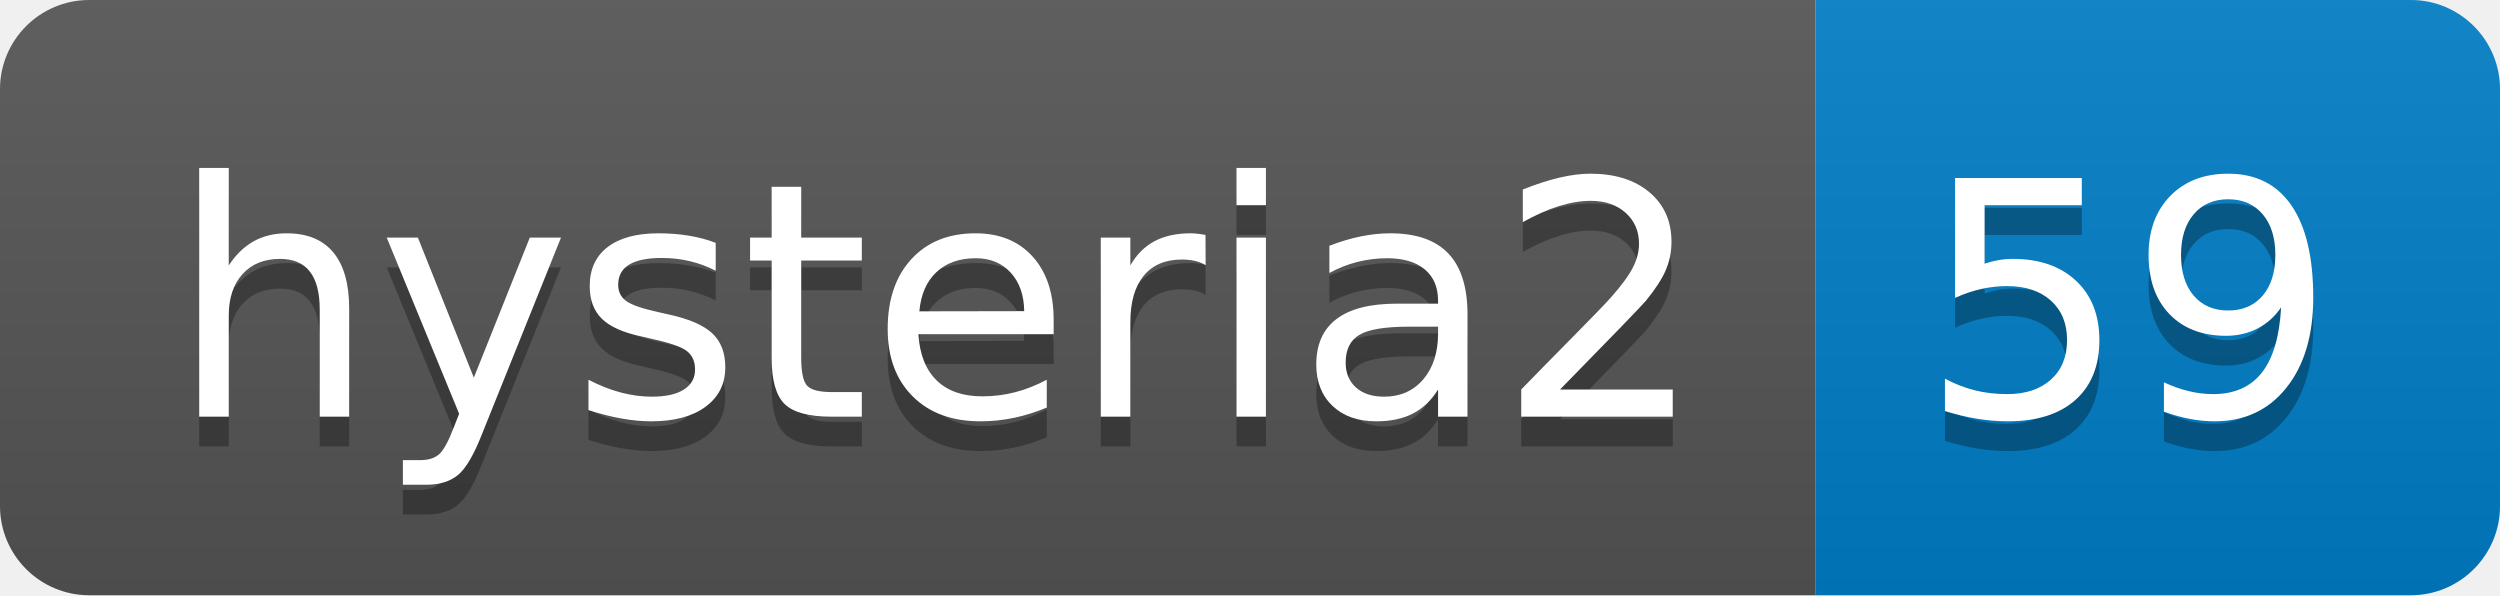
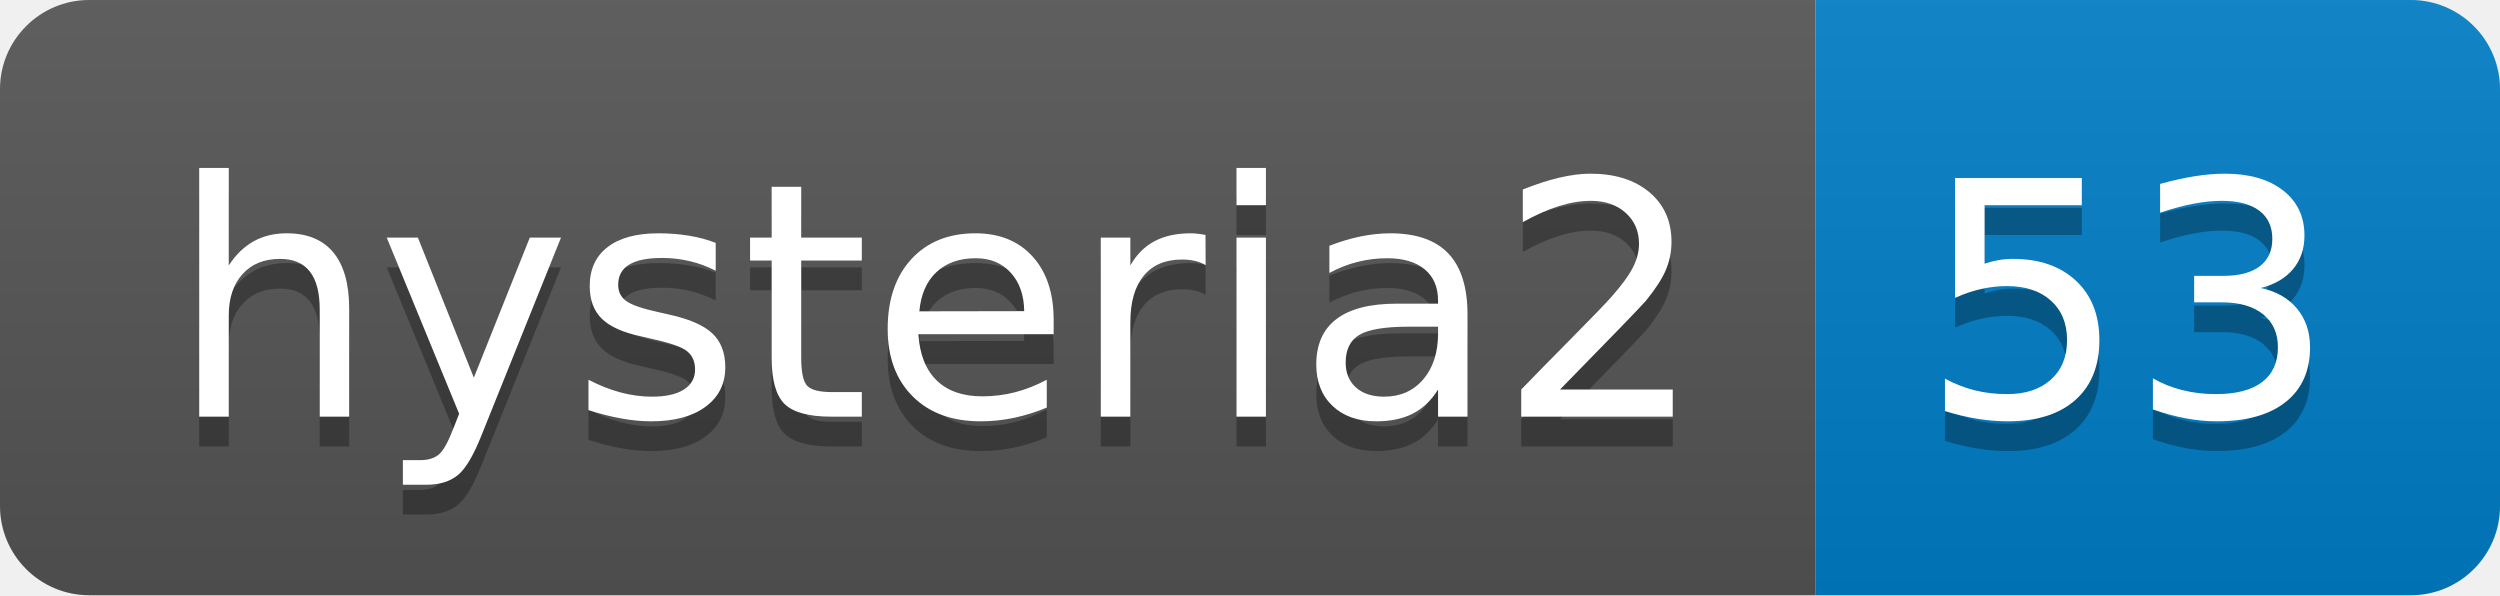
- <svg xmlns="http://www.w3.org/2000/svg" width="84" height="20" role="img" aria-label="hysteria2: 59">
+ <svg xmlns="http://www.w3.org/2000/svg" width="84" height="20" role="img" aria-label="hysteria2: 53">
  <linearGradient id="s" x2="0" y2="100%">
    <stop offset="0" stop-color="#bbb" stop-opacity=".1" />
    <stop offset="1" stop-opacity=".1" />
  </linearGradient>
  <clipPath id="r">
    <rect width="84" height="20" rx="3" fill="#fff" />
  </clipPath>
  <g clip-path="url(#r)">
    <rect width="61" height="20" fill="#555" />
    <rect x="61" width="23" height="20" fill="#007ec6" />
    <rect width="84" height="20" fill="url(#s)" />
  </g>
  <g fill="#fff" text-anchor="middle" font-family="Verdana,Geneva,DejaVu Sans,sans-serif" text-rendering="geometricPrecision" font-size="110">
    <text aria-hidden="true" x="315" y="150" fill="#010101" fill-opacity=".3" transform="scale(.1)" textLength="510">hysteria2</text>
    <text x="315" y="140" transform="scale(.1)" fill="#fff" textLength="510">hysteria2</text>
-     <text aria-hidden="true" x="715" y="150" fill="#010101" fill-opacity=".3" transform="scale(.1)" textLength="130">59</text>
-     <text x="715" y="140" transform="scale(.1)" fill="#fff" textLength="130">59</text>
+     <text aria-hidden="true" x="715" y="150" fill="#010101" fill-opacity=".3" transform="scale(.1)" textLength="130">53</text>
+     <text x="715" y="140" transform="scale(.1)" fill="#fff" textLength="130">53</text>
  </g>
</svg>
